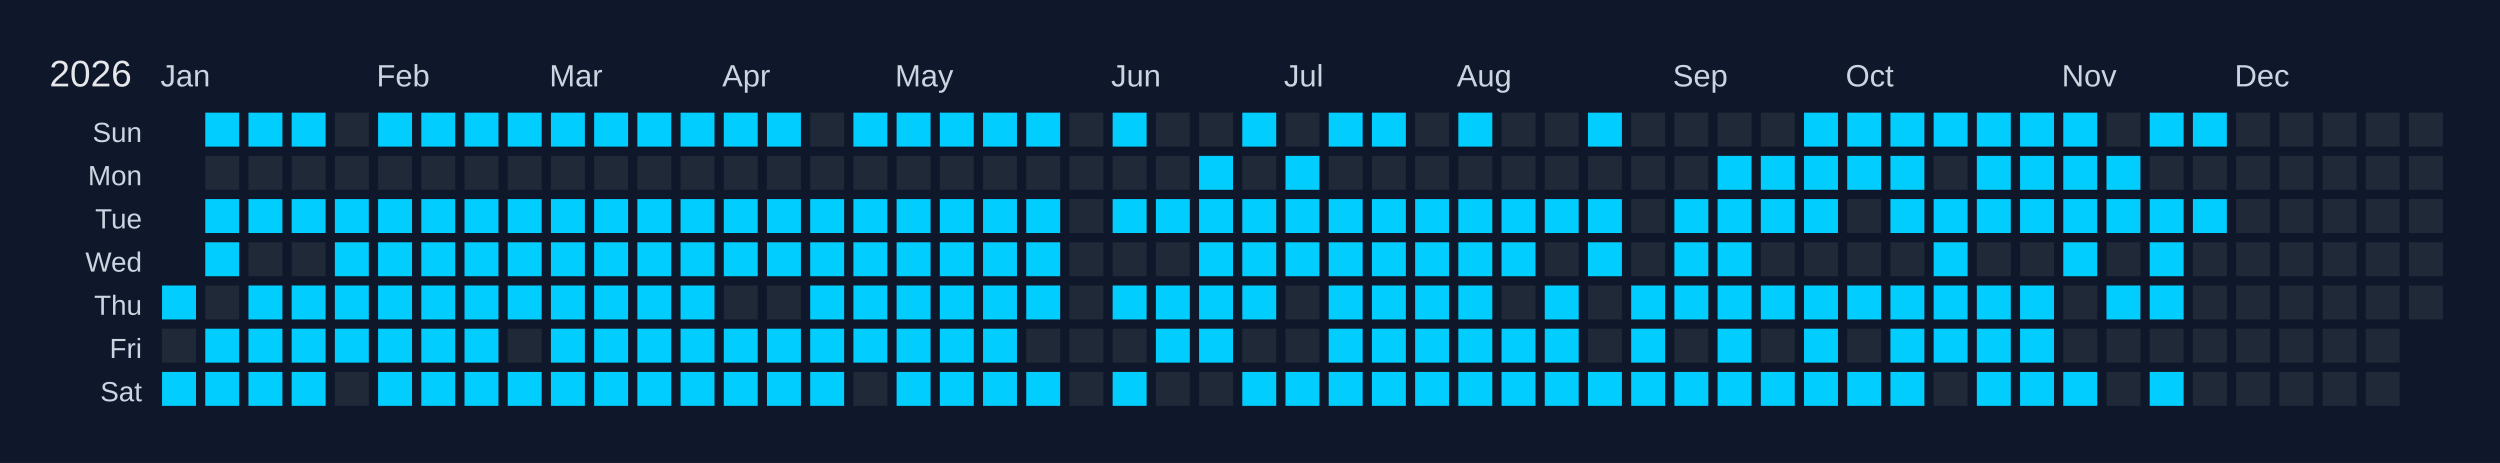
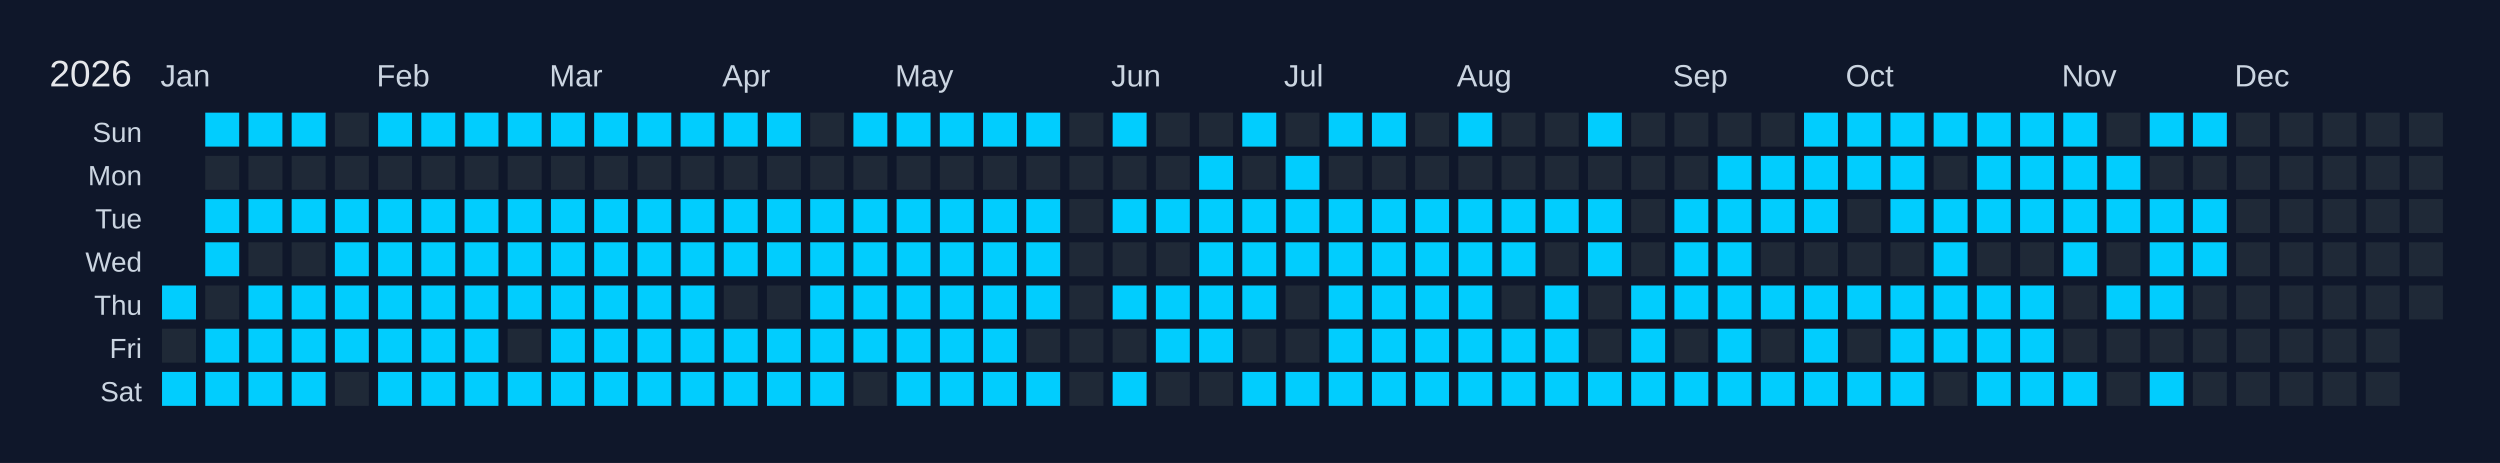
<svg xmlns="http://www.w3.org/2000/svg" width="810" height="150" viewBox="0 0 810 150">
  <rect width="810" height="150" fill="#0f172a" />
  <text x="16" y="28" font-size="12" fill="#e5e7eb" font-family="Arial, sans-serif">2026</text>
  <text x="52" y="28" font-size="10" fill="#cbd5e1" font-family="Arial, sans-serif">Jan</text>
  <text x="122" y="28" font-size="10" fill="#cbd5e1" font-family="Arial, sans-serif">Feb</text>
  <text x="178" y="28" font-size="10" fill="#cbd5e1" font-family="Arial, sans-serif">Mar</text>
  <text x="234" y="28" font-size="10" fill="#cbd5e1" font-family="Arial, sans-serif">Apr</text>
  <text x="290" y="28" font-size="10" fill="#cbd5e1" font-family="Arial, sans-serif">May</text>
  <text x="360" y="28" font-size="10" fill="#cbd5e1" font-family="Arial, sans-serif">Jun</text>
  <text x="416" y="28" font-size="10" fill="#cbd5e1" font-family="Arial, sans-serif">Jul</text>
  <text x="472" y="28" font-size="10" fill="#cbd5e1" font-family="Arial, sans-serif">Aug</text>
  <text x="542" y="28" font-size="10" fill="#cbd5e1" font-family="Arial, sans-serif">Sep</text>
  <text x="598" y="28" font-size="10" fill="#cbd5e1" font-family="Arial, sans-serif">Oct</text>
  <text x="668" y="28" font-size="10" fill="#cbd5e1" font-family="Arial, sans-serif">Nov</text>
  <text x="724" y="28" font-size="10" fill="#cbd5e1" font-family="Arial, sans-serif">Dec</text>
  <text x="46" y="46" font-size="9" fill="#cbd5e1" font-family="Arial, sans-serif" text-anchor="end">Sun</text>
  <text x="46" y="60" font-size="9" fill="#cbd5e1" font-family="Arial, sans-serif" text-anchor="end">Mon</text>
  <text x="46" y="74" font-size="9" fill="#cbd5e1" font-family="Arial, sans-serif" text-anchor="end">Tue</text>
  <text x="46" y="88" font-size="9" fill="#cbd5e1" font-family="Arial, sans-serif" text-anchor="end">Wed</text>
  <text x="46" y="102" font-size="9" fill="#cbd5e1" font-family="Arial, sans-serif" text-anchor="end">Thu</text>
  <text x="46" y="116" font-size="9" fill="#cbd5e1" font-family="Arial, sans-serif" text-anchor="end">Fri</text>
  <text x="46" y="130" font-size="9" fill="#cbd5e1" font-family="Arial, sans-serif" text-anchor="end">Sat</text>
  <g transform="translate(52,36)">
    <rect x="0" y="0" width="12" height="12" fill="#0f172a" stroke="#0f172a" stroke-width="1" />
    <rect x="0" y="14" width="12" height="12" fill="#0f172a" stroke="#0f172a" stroke-width="1" />
    <rect x="0" y="28" width="12" height="12" fill="#0f172a" stroke="#0f172a" stroke-width="1" />
    <rect x="0" y="42" width="12" height="12" fill="#0f172a" stroke="#0f172a" stroke-width="1" />
    <rect x="0" y="56" width="12" height="12" fill="#01cdfe" stroke="#0f172a" stroke-width="1" data-date="2026-01-01" />
    <rect x="0" y="70" width="12" height="12" fill="#1f2937" stroke="#0f172a" stroke-width="1" data-date="2026-01-02" />
    <rect x="0" y="84" width="12" height="12" fill="#01cdfe" stroke="#0f172a" stroke-width="1" data-date="2026-01-03" />
    <rect x="14" y="0" width="12" height="12" fill="#01cdfe" stroke="#0f172a" stroke-width="1" data-date="2026-01-04" />
    <rect x="14" y="14" width="12" height="12" fill="#1f2937" stroke="#0f172a" stroke-width="1" data-date="2026-01-05" />
    <rect x="14" y="28" width="12" height="12" fill="#01cdfe" stroke="#0f172a" stroke-width="1" data-date="2026-01-06" />
    <rect x="14" y="42" width="12" height="12" fill="#01cdfe" stroke="#0f172a" stroke-width="1" data-date="2026-01-07" />
    <rect x="14" y="56" width="12" height="12" fill="#1f2937" stroke="#0f172a" stroke-width="1" data-date="2026-01-08" />
    <rect x="14" y="70" width="12" height="12" fill="#01cdfe" stroke="#0f172a" stroke-width="1" data-date="2026-01-09" />
    <rect x="14" y="84" width="12" height="12" fill="#01cdfe" stroke="#0f172a" stroke-width="1" data-date="2026-01-10" />
    <rect x="28" y="0" width="12" height="12" fill="#01cdfe" stroke="#0f172a" stroke-width="1" data-date="2026-01-11" />
    <rect x="28" y="14" width="12" height="12" fill="#1f2937" stroke="#0f172a" stroke-width="1" data-date="2026-01-12" />
    <rect x="28" y="28" width="12" height="12" fill="#01cdfe" stroke="#0f172a" stroke-width="1" data-date="2026-01-13" />
    <rect x="28" y="42" width="12" height="12" fill="#1f2937" stroke="#0f172a" stroke-width="1" data-date="2026-01-14" />
    <rect x="28" y="56" width="12" height="12" fill="#01cdfe" stroke="#0f172a" stroke-width="1" data-date="2026-01-15" />
    <rect x="28" y="70" width="12" height="12" fill="#01cdfe" stroke="#0f172a" stroke-width="1" data-date="2026-01-16" />
    <rect x="28" y="84" width="12" height="12" fill="#01cdfe" stroke="#0f172a" stroke-width="1" data-date="2026-01-17" />
    <rect x="42" y="0" width="12" height="12" fill="#01cdfe" stroke="#0f172a" stroke-width="1" data-date="2026-01-18" />
    <rect x="42" y="14" width="12" height="12" fill="#1f2937" stroke="#0f172a" stroke-width="1" data-date="2026-01-19" />
    <rect x="42" y="28" width="12" height="12" fill="#01cdfe" stroke="#0f172a" stroke-width="1" data-date="2026-01-20" />
    <rect x="42" y="42" width="12" height="12" fill="#1f2937" stroke="#0f172a" stroke-width="1" data-date="2026-01-21" />
    <rect x="42" y="56" width="12" height="12" fill="#01cdfe" stroke="#0f172a" stroke-width="1" data-date="2026-01-22" />
    <rect x="42" y="70" width="12" height="12" fill="#01cdfe" stroke="#0f172a" stroke-width="1" data-date="2026-01-23" />
    <rect x="42" y="84" width="12" height="12" fill="#01cdfe" stroke="#0f172a" stroke-width="1" data-date="2026-01-24" />
    <rect x="56" y="0" width="12" height="12" fill="#1f2937" stroke="#0f172a" stroke-width="1" data-date="2026-01-25" />
    <rect x="56" y="14" width="12" height="12" fill="#1f2937" stroke="#0f172a" stroke-width="1" data-date="2026-01-26" />
    <rect x="56" y="28" width="12" height="12" fill="#01cdfe" stroke="#0f172a" stroke-width="1" data-date="2026-01-27" />
    <rect x="56" y="42" width="12" height="12" fill="#01cdfe" stroke="#0f172a" stroke-width="1" data-date="2026-01-28" />
    <rect x="56" y="56" width="12" height="12" fill="#01cdfe" stroke="#0f172a" stroke-width="1" data-date="2026-01-29" />
    <rect x="56" y="70" width="12" height="12" fill="#01cdfe" stroke="#0f172a" stroke-width="1" data-date="2026-01-30" />
    <rect x="56" y="84" width="12" height="12" fill="#1f2937" stroke="#0f172a" stroke-width="1" data-date="2026-01-31" />
    <rect x="70" y="0" width="12" height="12" fill="#01cdfe" stroke="#0f172a" stroke-width="1" data-date="2026-02-01" />
    <rect x="70" y="14" width="12" height="12" fill="#1f2937" stroke="#0f172a" stroke-width="1" data-date="2026-02-02" />
    <rect x="70" y="28" width="12" height="12" fill="#01cdfe" stroke="#0f172a" stroke-width="1" data-date="2026-02-03" />
    <rect x="70" y="42" width="12" height="12" fill="#01cdfe" stroke="#0f172a" stroke-width="1" data-date="2026-02-04" />
    <rect x="70" y="56" width="12" height="12" fill="#01cdfe" stroke="#0f172a" stroke-width="1" data-date="2026-02-05" />
    <rect x="70" y="70" width="12" height="12" fill="#01cdfe" stroke="#0f172a" stroke-width="1" data-date="2026-02-06" />
    <rect x="70" y="84" width="12" height="12" fill="#01cdfe" stroke="#0f172a" stroke-width="1" data-date="2026-02-07" />
    <rect x="84" y="0" width="12" height="12" fill="#01cdfe" stroke="#0f172a" stroke-width="1" data-date="2026-02-08" />
    <rect x="84" y="14" width="12" height="12" fill="#1f2937" stroke="#0f172a" stroke-width="1" data-date="2026-02-09" />
    <rect x="84" y="28" width="12" height="12" fill="#01cdfe" stroke="#0f172a" stroke-width="1" data-date="2026-02-10" />
    <rect x="84" y="42" width="12" height="12" fill="#01cdfe" stroke="#0f172a" stroke-width="1" data-date="2026-02-11" />
    <rect x="84" y="56" width="12" height="12" fill="#01cdfe" stroke="#0f172a" stroke-width="1" data-date="2026-02-12" />
    <rect x="84" y="70" width="12" height="12" fill="#01cdfe" stroke="#0f172a" stroke-width="1" data-date="2026-02-13" />
    <rect x="84" y="84" width="12" height="12" fill="#01cdfe" stroke="#0f172a" stroke-width="1" data-date="2026-02-14" />
    <rect x="98" y="0" width="12" height="12" fill="#01cdfe" stroke="#0f172a" stroke-width="1" data-date="2026-02-15" />
    <rect x="98" y="14" width="12" height="12" fill="#1f2937" stroke="#0f172a" stroke-width="1" data-date="2026-02-16" />
    <rect x="98" y="28" width="12" height="12" fill="#01cdfe" stroke="#0f172a" stroke-width="1" data-date="2026-02-17" />
    <rect x="98" y="42" width="12" height="12" fill="#01cdfe" stroke="#0f172a" stroke-width="1" data-date="2026-02-18" />
    <rect x="98" y="56" width="12" height="12" fill="#01cdfe" stroke="#0f172a" stroke-width="1" data-date="2026-02-19" />
    <rect x="98" y="70" width="12" height="12" fill="#01cdfe" stroke="#0f172a" stroke-width="1" data-date="2026-02-20" />
    <rect x="98" y="84" width="12" height="12" fill="#01cdfe" stroke="#0f172a" stroke-width="1" data-date="2026-02-21" />
    <rect x="112" y="0" width="12" height="12" fill="#01cdfe" stroke="#0f172a" stroke-width="1" data-date="2026-02-22" />
    <rect x="112" y="14" width="12" height="12" fill="#1f2937" stroke="#0f172a" stroke-width="1" data-date="2026-02-23" />
    <rect x="112" y="28" width="12" height="12" fill="#01cdfe" stroke="#0f172a" stroke-width="1" data-date="2026-02-24" />
    <rect x="112" y="42" width="12" height="12" fill="#01cdfe" stroke="#0f172a" stroke-width="1" data-date="2026-02-25" />
    <rect x="112" y="56" width="12" height="12" fill="#01cdfe" stroke="#0f172a" stroke-width="1" data-date="2026-02-26" />
    <rect x="112" y="70" width="12" height="12" fill="#1f2937" stroke="#0f172a" stroke-width="1" data-date="2026-02-27" />
    <rect x="112" y="84" width="12" height="12" fill="#01cdfe" stroke="#0f172a" stroke-width="1" data-date="2026-02-28" />
    <rect x="126" y="0" width="12" height="12" fill="#01cdfe" stroke="#0f172a" stroke-width="1" data-date="2026-03-01" />
    <rect x="126" y="14" width="12" height="12" fill="#1f2937" stroke="#0f172a" stroke-width="1" data-date="2026-03-02" />
    <rect x="126" y="28" width="12" height="12" fill="#01cdfe" stroke="#0f172a" stroke-width="1" data-date="2026-03-03" />
    <rect x="126" y="42" width="12" height="12" fill="#01cdfe" stroke="#0f172a" stroke-width="1" data-date="2026-03-04" />
    <rect x="126" y="56" width="12" height="12" fill="#01cdfe" stroke="#0f172a" stroke-width="1" data-date="2026-03-05" />
    <rect x="126" y="70" width="12" height="12" fill="#01cdfe" stroke="#0f172a" stroke-width="1" data-date="2026-03-06" />
    <rect x="126" y="84" width="12" height="12" fill="#01cdfe" stroke="#0f172a" stroke-width="1" data-date="2026-03-07" />
    <rect x="140" y="0" width="12" height="12" fill="#01cdfe" stroke="#0f172a" stroke-width="1" data-date="2026-03-08" />
    <rect x="140" y="14" width="12" height="12" fill="#1f2937" stroke="#0f172a" stroke-width="1" data-date="2026-03-09" />
    <rect x="140" y="28" width="12" height="12" fill="#01cdfe" stroke="#0f172a" stroke-width="1" data-date="2026-03-10" />
    <rect x="140" y="42" width="12" height="12" fill="#01cdfe" stroke="#0f172a" stroke-width="1" data-date="2026-03-11" />
    <rect x="140" y="56" width="12" height="12" fill="#01cdfe" stroke="#0f172a" stroke-width="1" data-date="2026-03-12" />
    <rect x="140" y="70" width="12" height="12" fill="#01cdfe" stroke="#0f172a" stroke-width="1" data-date="2026-03-13" />
    <rect x="140" y="84" width="12" height="12" fill="#01cdfe" stroke="#0f172a" stroke-width="1" data-date="2026-03-14" />
    <rect x="154" y="0" width="12" height="12" fill="#01cdfe" stroke="#0f172a" stroke-width="1" data-date="2026-03-15" />
    <rect x="154" y="14" width="12" height="12" fill="#1f2937" stroke="#0f172a" stroke-width="1" data-date="2026-03-16" />
    <rect x="154" y="28" width="12" height="12" fill="#01cdfe" stroke="#0f172a" stroke-width="1" data-date="2026-03-17" />
    <rect x="154" y="42" width="12" height="12" fill="#01cdfe" stroke="#0f172a" stroke-width="1" data-date="2026-03-18" />
    <rect x="154" y="56" width="12" height="12" fill="#01cdfe" stroke="#0f172a" stroke-width="1" data-date="2026-03-19" />
    <rect x="154" y="70" width="12" height="12" fill="#01cdfe" stroke="#0f172a" stroke-width="1" data-date="2026-03-20" />
    <rect x="154" y="84" width="12" height="12" fill="#01cdfe" stroke="#0f172a" stroke-width="1" data-date="2026-03-21" />
    <rect x="168" y="0" width="12" height="12" fill="#01cdfe" stroke="#0f172a" stroke-width="1" data-date="2026-03-22" />
    <rect x="168" y="14" width="12" height="12" fill="#1f2937" stroke="#0f172a" stroke-width="1" data-date="2026-03-23" />
    <rect x="168" y="28" width="12" height="12" fill="#01cdfe" stroke="#0f172a" stroke-width="1" data-date="2026-03-24" />
    <rect x="168" y="42" width="12" height="12" fill="#01cdfe" stroke="#0f172a" stroke-width="1" data-date="2026-03-25" />
    <rect x="168" y="56" width="12" height="12" fill="#01cdfe" stroke="#0f172a" stroke-width="1" data-date="2026-03-26" />
    <rect x="168" y="70" width="12" height="12" fill="#01cdfe" stroke="#0f172a" stroke-width="1" data-date="2026-03-27" />
    <rect x="168" y="84" width="12" height="12" fill="#01cdfe" stroke="#0f172a" stroke-width="1" data-date="2026-03-28" />
    <rect x="182" y="0" width="12" height="12" fill="#01cdfe" stroke="#0f172a" stroke-width="1" data-date="2026-03-29" />
    <rect x="182" y="14" width="12" height="12" fill="#1f2937" stroke="#0f172a" stroke-width="1" data-date="2026-03-30" />
    <rect x="182" y="28" width="12" height="12" fill="#01cdfe" stroke="#0f172a" stroke-width="1" data-date="2026-03-31" />
    <rect x="182" y="42" width="12" height="12" fill="#01cdfe" stroke="#0f172a" stroke-width="1" data-date="2026-04-01" />
    <rect x="182" y="56" width="12" height="12" fill="#1f2937" stroke="#0f172a" stroke-width="1" data-date="2026-04-02" />
    <rect x="182" y="70" width="12" height="12" fill="#01cdfe" stroke="#0f172a" stroke-width="1" data-date="2026-04-03" />
    <rect x="182" y="84" width="12" height="12" fill="#01cdfe" stroke="#0f172a" stroke-width="1" data-date="2026-04-04" />
    <rect x="196" y="0" width="12" height="12" fill="#01cdfe" stroke="#0f172a" stroke-width="1" data-date="2026-04-05" />
    <rect x="196" y="14" width="12" height="12" fill="#1f2937" stroke="#0f172a" stroke-width="1" data-date="2026-04-06" />
    <rect x="196" y="28" width="12" height="12" fill="#01cdfe" stroke="#0f172a" stroke-width="1" data-date="2026-04-07" />
    <rect x="196" y="42" width="12" height="12" fill="#01cdfe" stroke="#0f172a" stroke-width="1" data-date="2026-04-08" />
    <rect x="196" y="56" width="12" height="12" fill="#1f2937" stroke="#0f172a" stroke-width="1" data-date="2026-04-09" />
    <rect x="196" y="70" width="12" height="12" fill="#01cdfe" stroke="#0f172a" stroke-width="1" data-date="2026-04-10" />
    <rect x="196" y="84" width="12" height="12" fill="#01cdfe" stroke="#0f172a" stroke-width="1" data-date="2026-04-11" />
    <rect x="210" y="0" width="12" height="12" fill="#1f2937" stroke="#0f172a" stroke-width="1" data-date="2026-04-12" />
    <rect x="210" y="14" width="12" height="12" fill="#1f2937" stroke="#0f172a" stroke-width="1" data-date="2026-04-13" />
    <rect x="210" y="28" width="12" height="12" fill="#01cdfe" stroke="#0f172a" stroke-width="1" data-date="2026-04-14" />
    <rect x="210" y="42" width="12" height="12" fill="#01cdfe" stroke="#0f172a" stroke-width="1" data-date="2026-04-15" />
    <rect x="210" y="56" width="12" height="12" fill="#01cdfe" stroke="#0f172a" stroke-width="1" data-date="2026-04-16" />
    <rect x="210" y="70" width="12" height="12" fill="#01cdfe" stroke="#0f172a" stroke-width="1" data-date="2026-04-17" />
    <rect x="210" y="84" width="12" height="12" fill="#01cdfe" stroke="#0f172a" stroke-width="1" data-date="2026-04-18" />
    <rect x="224" y="0" width="12" height="12" fill="#01cdfe" stroke="#0f172a" stroke-width="1" data-date="2026-04-19" />
    <rect x="224" y="14" width="12" height="12" fill="#1f2937" stroke="#0f172a" stroke-width="1" data-date="2026-04-20" />
    <rect x="224" y="28" width="12" height="12" fill="#01cdfe" stroke="#0f172a" stroke-width="1" data-date="2026-04-21" />
    <rect x="224" y="42" width="12" height="12" fill="#01cdfe" stroke="#0f172a" stroke-width="1" data-date="2026-04-22" />
    <rect x="224" y="56" width="12" height="12" fill="#01cdfe" stroke="#0f172a" stroke-width="1" data-date="2026-04-23" />
    <rect x="224" y="70" width="12" height="12" fill="#01cdfe" stroke="#0f172a" stroke-width="1" data-date="2026-04-24" />
    <rect x="224" y="84" width="12" height="12" fill="#1f2937" stroke="#0f172a" stroke-width="1" data-date="2026-04-25" />
    <rect x="238" y="0" width="12" height="12" fill="#01cdfe" stroke="#0f172a" stroke-width="1" data-date="2026-04-26" />
    <rect x="238" y="14" width="12" height="12" fill="#1f2937" stroke="#0f172a" stroke-width="1" data-date="2026-04-27" />
    <rect x="238" y="28" width="12" height="12" fill="#01cdfe" stroke="#0f172a" stroke-width="1" data-date="2026-04-28" />
    <rect x="238" y="42" width="12" height="12" fill="#01cdfe" stroke="#0f172a" stroke-width="1" data-date="2026-04-29" />
    <rect x="238" y="56" width="12" height="12" fill="#01cdfe" stroke="#0f172a" stroke-width="1" data-date="2026-04-30" />
    <rect x="238" y="70" width="12" height="12" fill="#01cdfe" stroke="#0f172a" stroke-width="1" data-date="2026-05-01" />
    <rect x="238" y="84" width="12" height="12" fill="#01cdfe" stroke="#0f172a" stroke-width="1" data-date="2026-05-02" />
    <rect x="252" y="0" width="12" height="12" fill="#01cdfe" stroke="#0f172a" stroke-width="1" data-date="2026-05-03" />
    <rect x="252" y="14" width="12" height="12" fill="#1f2937" stroke="#0f172a" stroke-width="1" data-date="2026-05-04" />
    <rect x="252" y="28" width="12" height="12" fill="#01cdfe" stroke="#0f172a" stroke-width="1" data-date="2026-05-05" />
    <rect x="252" y="42" width="12" height="12" fill="#01cdfe" stroke="#0f172a" stroke-width="1" data-date="2026-05-06" />
    <rect x="252" y="56" width="12" height="12" fill="#01cdfe" stroke="#0f172a" stroke-width="1" data-date="2026-05-07" />
    <rect x="252" y="70" width="12" height="12" fill="#01cdfe" stroke="#0f172a" stroke-width="1" data-date="2026-05-08" />
    <rect x="252" y="84" width="12" height="12" fill="#01cdfe" stroke="#0f172a" stroke-width="1" data-date="2026-05-09" />
    <rect x="266" y="0" width="12" height="12" fill="#01cdfe" stroke="#0f172a" stroke-width="1" data-date="2026-05-10" />
    <rect x="266" y="14" width="12" height="12" fill="#1f2937" stroke="#0f172a" stroke-width="1" data-date="2026-05-11" />
    <rect x="266" y="28" width="12" height="12" fill="#01cdfe" stroke="#0f172a" stroke-width="1" data-date="2026-05-12" />
    <rect x="266" y="42" width="12" height="12" fill="#01cdfe" stroke="#0f172a" stroke-width="1" data-date="2026-05-13" />
    <rect x="266" y="56" width="12" height="12" fill="#01cdfe" stroke="#0f172a" stroke-width="1" data-date="2026-05-14" />
    <rect x="266" y="70" width="12" height="12" fill="#01cdfe" stroke="#0f172a" stroke-width="1" data-date="2026-05-15" />
    <rect x="266" y="84" width="12" height="12" fill="#01cdfe" stroke="#0f172a" stroke-width="1" data-date="2026-05-16" />
    <rect x="280" y="0" width="12" height="12" fill="#01cdfe" stroke="#0f172a" stroke-width="1" data-date="2026-05-17" />
    <rect x="280" y="14" width="12" height="12" fill="#1f2937" stroke="#0f172a" stroke-width="1" data-date="2026-05-18" />
    <rect x="280" y="28" width="12" height="12" fill="#01cdfe" stroke="#0f172a" stroke-width="1" data-date="2026-05-19" />
    <rect x="280" y="42" width="12" height="12" fill="#01cdfe" stroke="#0f172a" stroke-width="1" data-date="2026-05-20" />
    <rect x="280" y="56" width="12" height="12" fill="#01cdfe" stroke="#0f172a" stroke-width="1" data-date="2026-05-21" />
    <rect x="280" y="70" width="12" height="12" fill="#1f2937" stroke="#0f172a" stroke-width="1" data-date="2026-05-22" />
    <rect x="280" y="84" width="12" height="12" fill="#01cdfe" stroke="#0f172a" stroke-width="1" data-date="2026-05-23" />
    <rect x="294" y="0" width="12" height="12" fill="#1f2937" stroke="#0f172a" stroke-width="1" data-date="2026-05-24" />
    <rect x="294" y="14" width="12" height="12" fill="#1f2937" stroke="#0f172a" stroke-width="1" data-date="2026-05-25" />
    <rect x="294" y="28" width="12" height="12" fill="#1f2937" stroke="#0f172a" stroke-width="1" data-date="2026-05-26" />
    <rect x="294" y="42" width="12" height="12" fill="#1f2937" stroke="#0f172a" stroke-width="1" data-date="2026-05-27" />
    <rect x="294" y="56" width="12" height="12" fill="#1f2937" stroke="#0f172a" stroke-width="1" data-date="2026-05-28" />
    <rect x="294" y="70" width="12" height="12" fill="#1f2937" stroke="#0f172a" stroke-width="1" data-date="2026-05-29" />
    <rect x="294" y="84" width="12" height="12" fill="#1f2937" stroke="#0f172a" stroke-width="1" data-date="2026-05-30" />
    <rect x="308" y="0" width="12" height="12" fill="#01cdfe" stroke="#0f172a" stroke-width="1" data-date="2026-05-31" />
    <rect x="308" y="14" width="12" height="12" fill="#1f2937" stroke="#0f172a" stroke-width="1" data-date="2026-06-01" />
    <rect x="308" y="28" width="12" height="12" fill="#01cdfe" stroke="#0f172a" stroke-width="1" data-date="2026-06-02" />
    <rect x="308" y="42" width="12" height="12" fill="#1f2937" stroke="#0f172a" stroke-width="1" data-date="2026-06-03" />
    <rect x="308" y="56" width="12" height="12" fill="#01cdfe" stroke="#0f172a" stroke-width="1" data-date="2026-06-04" />
    <rect x="308" y="70" width="12" height="12" fill="#1f2937" stroke="#0f172a" stroke-width="1" data-date="2026-06-05" />
    <rect x="308" y="84" width="12" height="12" fill="#01cdfe" stroke="#0f172a" stroke-width="1" data-date="2026-06-06" />
    <rect x="322" y="0" width="12" height="12" fill="#1f2937" stroke="#0f172a" stroke-width="1" data-date="2026-06-07" />
    <rect x="322" y="14" width="12" height="12" fill="#1f2937" stroke="#0f172a" stroke-width="1" data-date="2026-06-08" />
    <rect x="322" y="28" width="12" height="12" fill="#01cdfe" stroke="#0f172a" stroke-width="1" data-date="2026-06-09" />
    <rect x="322" y="42" width="12" height="12" fill="#1f2937" stroke="#0f172a" stroke-width="1" data-date="2026-06-10" />
    <rect x="322" y="56" width="12" height="12" fill="#01cdfe" stroke="#0f172a" stroke-width="1" data-date="2026-06-11" />
    <rect x="322" y="70" width="12" height="12" fill="#01cdfe" stroke="#0f172a" stroke-width="1" data-date="2026-06-12" />
    <rect x="322" y="84" width="12" height="12" fill="#1f2937" stroke="#0f172a" stroke-width="1" data-date="2026-06-13" />
    <rect x="336" y="0" width="12" height="12" fill="#1f2937" stroke="#0f172a" stroke-width="1" data-date="2026-06-14" />
    <rect x="336" y="14" width="12" height="12" fill="#01cdfe" stroke="#0f172a" stroke-width="1" data-date="2026-06-15" />
    <rect x="336" y="28" width="12" height="12" fill="#01cdfe" stroke="#0f172a" stroke-width="1" data-date="2026-06-16" />
    <rect x="336" y="42" width="12" height="12" fill="#01cdfe" stroke="#0f172a" stroke-width="1" data-date="2026-06-17" />
    <rect x="336" y="56" width="12" height="12" fill="#01cdfe" stroke="#0f172a" stroke-width="1" data-date="2026-06-18" />
    <rect x="336" y="70" width="12" height="12" fill="#01cdfe" stroke="#0f172a" stroke-width="1" data-date="2026-06-19" />
    <rect x="336" y="84" width="12" height="12" fill="#1f2937" stroke="#0f172a" stroke-width="1" data-date="2026-06-20" />
    <rect x="350" y="0" width="12" height="12" fill="#01cdfe" stroke="#0f172a" stroke-width="1" data-date="2026-06-21" />
    <rect x="350" y="14" width="12" height="12" fill="#1f2937" stroke="#0f172a" stroke-width="1" data-date="2026-06-22" />
    <rect x="350" y="28" width="12" height="12" fill="#01cdfe" stroke="#0f172a" stroke-width="1" data-date="2026-06-23" />
    <rect x="350" y="42" width="12" height="12" fill="#01cdfe" stroke="#0f172a" stroke-width="1" data-date="2026-06-24" />
    <rect x="350" y="56" width="12" height="12" fill="#01cdfe" stroke="#0f172a" stroke-width="1" data-date="2026-06-25" />
    <rect x="350" y="70" width="12" height="12" fill="#1f2937" stroke="#0f172a" stroke-width="1" data-date="2026-06-26" />
    <rect x="350" y="84" width="12" height="12" fill="#01cdfe" stroke="#0f172a" stroke-width="1" data-date="2026-06-27" />
    <rect x="364" y="0" width="12" height="12" fill="#1f2937" stroke="#0f172a" stroke-width="1" data-date="2026-06-28" />
    <rect x="364" y="14" width="12" height="12" fill="#01cdfe" stroke="#0f172a" stroke-width="1" data-date="2026-06-29" />
    <rect x="364" y="28" width="12" height="12" fill="#01cdfe" stroke="#0f172a" stroke-width="1" data-date="2026-06-30" />
    <rect x="364" y="42" width="12" height="12" fill="#01cdfe" stroke="#0f172a" stroke-width="1" data-date="2026-07-01" />
    <rect x="364" y="56" width="12" height="12" fill="#1f2937" stroke="#0f172a" stroke-width="1" data-date="2026-07-02" />
    <rect x="364" y="70" width="12" height="12" fill="#1f2937" stroke="#0f172a" stroke-width="1" data-date="2026-07-03" />
    <rect x="364" y="84" width="12" height="12" fill="#01cdfe" stroke="#0f172a" stroke-width="1" data-date="2026-07-04" />
    <rect x="378" y="0" width="12" height="12" fill="#01cdfe" stroke="#0f172a" stroke-width="1" data-date="2026-07-05" />
    <rect x="378" y="14" width="12" height="12" fill="#1f2937" stroke="#0f172a" stroke-width="1" data-date="2026-07-06" />
    <rect x="378" y="28" width="12" height="12" fill="#01cdfe" stroke="#0f172a" stroke-width="1" data-date="2026-07-07" />
    <rect x="378" y="42" width="12" height="12" fill="#01cdfe" stroke="#0f172a" stroke-width="1" data-date="2026-07-08" />
    <rect x="378" y="56" width="12" height="12" fill="#01cdfe" stroke="#0f172a" stroke-width="1" data-date="2026-07-09" />
    <rect x="378" y="70" width="12" height="12" fill="#01cdfe" stroke="#0f172a" stroke-width="1" data-date="2026-07-10" />
    <rect x="378" y="84" width="12" height="12" fill="#01cdfe" stroke="#0f172a" stroke-width="1" data-date="2026-07-11" />
    <rect x="392" y="0" width="12" height="12" fill="#01cdfe" stroke="#0f172a" stroke-width="1" data-date="2026-07-12" />
    <rect x="392" y="14" width="12" height="12" fill="#1f2937" stroke="#0f172a" stroke-width="1" data-date="2026-07-13" />
    <rect x="392" y="28" width="12" height="12" fill="#01cdfe" stroke="#0f172a" stroke-width="1" data-date="2026-07-14" />
    <rect x="392" y="42" width="12" height="12" fill="#01cdfe" stroke="#0f172a" stroke-width="1" data-date="2026-07-15" />
    <rect x="392" y="56" width="12" height="12" fill="#01cdfe" stroke="#0f172a" stroke-width="1" data-date="2026-07-16" />
    <rect x="392" y="70" width="12" height="12" fill="#01cdfe" stroke="#0f172a" stroke-width="1" data-date="2026-07-17" />
    <rect x="392" y="84" width="12" height="12" fill="#01cdfe" stroke="#0f172a" stroke-width="1" data-date="2026-07-18" />
    <rect x="406" y="0" width="12" height="12" fill="#1f2937" stroke="#0f172a" stroke-width="1" data-date="2026-07-19" />
    <rect x="406" y="14" width="12" height="12" fill="#1f2937" stroke="#0f172a" stroke-width="1" data-date="2026-07-20" />
    <rect x="406" y="28" width="12" height="12" fill="#01cdfe" stroke="#0f172a" stroke-width="1" data-date="2026-07-21" />
    <rect x="406" y="42" width="12" height="12" fill="#01cdfe" stroke="#0f172a" stroke-width="1" data-date="2026-07-22" />
    <rect x="406" y="56" width="12" height="12" fill="#01cdfe" stroke="#0f172a" stroke-width="1" data-date="2026-07-23" />
    <rect x="406" y="70" width="12" height="12" fill="#01cdfe" stroke="#0f172a" stroke-width="1" data-date="2026-07-24" />
    <rect x="406" y="84" width="12" height="12" fill="#01cdfe" stroke="#0f172a" stroke-width="1" data-date="2026-07-25" />
    <rect x="420" y="0" width="12" height="12" fill="#01cdfe" stroke="#0f172a" stroke-width="1" data-date="2026-07-26" />
    <rect x="420" y="14" width="12" height="12" fill="#1f2937" stroke="#0f172a" stroke-width="1" data-date="2026-07-27" />
    <rect x="420" y="28" width="12" height="12" fill="#01cdfe" stroke="#0f172a" stroke-width="1" data-date="2026-07-28" />
    <rect x="420" y="42" width="12" height="12" fill="#01cdfe" stroke="#0f172a" stroke-width="1" data-date="2026-07-29" />
    <rect x="420" y="56" width="12" height="12" fill="#01cdfe" stroke="#0f172a" stroke-width="1" data-date="2026-07-30" />
    <rect x="420" y="70" width="12" height="12" fill="#01cdfe" stroke="#0f172a" stroke-width="1" data-date="2026-07-31" />
    <rect x="420" y="84" width="12" height="12" fill="#01cdfe" stroke="#0f172a" stroke-width="1" data-date="2026-08-01" />
    <rect x="434" y="0" width="12" height="12" fill="#1f2937" stroke="#0f172a" stroke-width="1" data-date="2026-08-02" />
    <rect x="434" y="14" width="12" height="12" fill="#1f2937" stroke="#0f172a" stroke-width="1" data-date="2026-08-03" />
    <rect x="434" y="28" width="12" height="12" fill="#01cdfe" stroke="#0f172a" stroke-width="1" data-date="2026-08-04" />
    <rect x="434" y="42" width="12" height="12" fill="#01cdfe" stroke="#0f172a" stroke-width="1" data-date="2026-08-05" />
    <rect x="434" y="56" width="12" height="12" fill="#1f2937" stroke="#0f172a" stroke-width="1" data-date="2026-08-06" />
    <rect x="434" y="70" width="12" height="12" fill="#01cdfe" stroke="#0f172a" stroke-width="1" data-date="2026-08-07" />
    <rect x="434" y="84" width="12" height="12" fill="#01cdfe" stroke="#0f172a" stroke-width="1" data-date="2026-08-08" />
    <rect x="448" y="0" width="12" height="12" fill="#1f2937" stroke="#0f172a" stroke-width="1" data-date="2026-08-09" />
    <rect x="448" y="14" width="12" height="12" fill="#1f2937" stroke="#0f172a" stroke-width="1" data-date="2026-08-10" />
    <rect x="448" y="28" width="12" height="12" fill="#01cdfe" stroke="#0f172a" stroke-width="1" data-date="2026-08-11" />
    <rect x="448" y="42" width="12" height="12" fill="#1f2937" stroke="#0f172a" stroke-width="1" data-date="2026-08-12" />
    <rect x="448" y="56" width="12" height="12" fill="#01cdfe" stroke="#0f172a" stroke-width="1" data-date="2026-08-13" />
    <rect x="448" y="70" width="12" height="12" fill="#01cdfe" stroke="#0f172a" stroke-width="1" data-date="2026-08-14" />
    <rect x="448" y="84" width="12" height="12" fill="#01cdfe" stroke="#0f172a" stroke-width="1" data-date="2026-08-15" />
    <rect x="462" y="0" width="12" height="12" fill="#01cdfe" stroke="#0f172a" stroke-width="1" data-date="2026-08-16" />
    <rect x="462" y="14" width="12" height="12" fill="#1f2937" stroke="#0f172a" stroke-width="1" data-date="2026-08-17" />
    <rect x="462" y="28" width="12" height="12" fill="#01cdfe" stroke="#0f172a" stroke-width="1" data-date="2026-08-18" />
    <rect x="462" y="42" width="12" height="12" fill="#01cdfe" stroke="#0f172a" stroke-width="1" data-date="2026-08-19" />
    <rect x="462" y="56" width="12" height="12" fill="#1f2937" stroke="#0f172a" stroke-width="1" data-date="2026-08-20" />
    <rect x="462" y="70" width="12" height="12" fill="#1f2937" stroke="#0f172a" stroke-width="1" data-date="2026-08-21" />
    <rect x="462" y="84" width="12" height="12" fill="#01cdfe" stroke="#0f172a" stroke-width="1" data-date="2026-08-22" />
    <rect x="476" y="0" width="12" height="12" fill="#1f2937" stroke="#0f172a" stroke-width="1" data-date="2026-08-23" />
    <rect x="476" y="14" width="12" height="12" fill="#1f2937" stroke="#0f172a" stroke-width="1" data-date="2026-08-24" />
    <rect x="476" y="28" width="12" height="12" fill="#1f2937" stroke="#0f172a" stroke-width="1" data-date="2026-08-25" />
    <rect x="476" y="42" width="12" height="12" fill="#1f2937" stroke="#0f172a" stroke-width="1" data-date="2026-08-26" />
    <rect x="476" y="56" width="12" height="12" fill="#01cdfe" stroke="#0f172a" stroke-width="1" data-date="2026-08-27" />
    <rect x="476" y="70" width="12" height="12" fill="#01cdfe" stroke="#0f172a" stroke-width="1" data-date="2026-08-28" />
    <rect x="476" y="84" width="12" height="12" fill="#01cdfe" stroke="#0f172a" stroke-width="1" data-date="2026-08-29" />
    <rect x="490" y="0" width="12" height="12" fill="#1f2937" stroke="#0f172a" stroke-width="1" data-date="2026-08-30" />
    <rect x="490" y="14" width="12" height="12" fill="#1f2937" stroke="#0f172a" stroke-width="1" data-date="2026-08-31" />
    <rect x="490" y="28" width="12" height="12" fill="#01cdfe" stroke="#0f172a" stroke-width="1" data-date="2026-09-01" />
    <rect x="490" y="42" width="12" height="12" fill="#01cdfe" stroke="#0f172a" stroke-width="1" data-date="2026-09-02" />
    <rect x="490" y="56" width="12" height="12" fill="#01cdfe" stroke="#0f172a" stroke-width="1" data-date="2026-09-03" />
    <rect x="490" y="70" width="12" height="12" fill="#1f2937" stroke="#0f172a" stroke-width="1" data-date="2026-09-04" />
    <rect x="490" y="84" width="12" height="12" fill="#01cdfe" stroke="#0f172a" stroke-width="1" data-date="2026-09-05" />
    <rect x="504" y="0" width="12" height="12" fill="#1f2937" stroke="#0f172a" stroke-width="1" data-date="2026-09-06" />
    <rect x="504" y="14" width="12" height="12" fill="#01cdfe" stroke="#0f172a" stroke-width="1" data-date="2026-09-07" />
    <rect x="504" y="28" width="12" height="12" fill="#01cdfe" stroke="#0f172a" stroke-width="1" data-date="2026-09-08" />
    <rect x="504" y="42" width="12" height="12" fill="#01cdfe" stroke="#0f172a" stroke-width="1" data-date="2026-09-09" />
    <rect x="504" y="56" width="12" height="12" fill="#01cdfe" stroke="#0f172a" stroke-width="1" data-date="2026-09-10" />
    <rect x="504" y="70" width="12" height="12" fill="#01cdfe" stroke="#0f172a" stroke-width="1" data-date="2026-09-11" />
    <rect x="504" y="84" width="12" height="12" fill="#01cdfe" stroke="#0f172a" stroke-width="1" data-date="2026-09-12" />
    <rect x="518" y="0" width="12" height="12" fill="#1f2937" stroke="#0f172a" stroke-width="1" data-date="2026-09-13" />
    <rect x="518" y="14" width="12" height="12" fill="#01cdfe" stroke="#0f172a" stroke-width="1" data-date="2026-09-14" />
    <rect x="518" y="28" width="12" height="12" fill="#01cdfe" stroke="#0f172a" stroke-width="1" data-date="2026-09-15" />
    <rect x="518" y="42" width="12" height="12" fill="#1f2937" stroke="#0f172a" stroke-width="1" data-date="2026-09-16" />
    <rect x="518" y="56" width="12" height="12" fill="#01cdfe" stroke="#0f172a" stroke-width="1" data-date="2026-09-17" />
    <rect x="518" y="70" width="12" height="12" fill="#1f2937" stroke="#0f172a" stroke-width="1" data-date="2026-09-18" />
    <rect x="518" y="84" width="12" height="12" fill="#01cdfe" stroke="#0f172a" stroke-width="1" data-date="2026-09-19" />
    <rect x="532" y="0" width="12" height="12" fill="#01cdfe" stroke="#0f172a" stroke-width="1" data-date="2026-09-20" />
    <rect x="532" y="14" width="12" height="12" fill="#01cdfe" stroke="#0f172a" stroke-width="1" data-date="2026-09-21" />
    <rect x="532" y="28" width="12" height="12" fill="#01cdfe" stroke="#0f172a" stroke-width="1" data-date="2026-09-22" />
    <rect x="532" y="42" width="12" height="12" fill="#1f2937" stroke="#0f172a" stroke-width="1" data-date="2026-09-23" />
    <rect x="532" y="56" width="12" height="12" fill="#01cdfe" stroke="#0f172a" stroke-width="1" data-date="2026-09-24" />
    <rect x="532" y="70" width="12" height="12" fill="#01cdfe" stroke="#0f172a" stroke-width="1" data-date="2026-09-25" />
    <rect x="532" y="84" width="12" height="12" fill="#01cdfe" stroke="#0f172a" stroke-width="1" data-date="2026-09-26" />
    <rect x="546" y="0" width="12" height="12" fill="#01cdfe" stroke="#0f172a" stroke-width="1" data-date="2026-09-27" />
    <rect x="546" y="14" width="12" height="12" fill="#01cdfe" stroke="#0f172a" stroke-width="1" data-date="2026-09-28" />
    <rect x="546" y="28" width="12" height="12" fill="#1f2937" stroke="#0f172a" stroke-width="1" data-date="2026-09-29" />
    <rect x="546" y="42" width="12" height="12" fill="#1f2937" stroke="#0f172a" stroke-width="1" data-date="2026-09-30" />
    <rect x="546" y="56" width="12" height="12" fill="#01cdfe" stroke="#0f172a" stroke-width="1" data-date="2026-10-01" />
    <rect x="546" y="70" width="12" height="12" fill="#1f2937" stroke="#0f172a" stroke-width="1" data-date="2026-10-02" />
    <rect x="546" y="84" width="12" height="12" fill="#01cdfe" stroke="#0f172a" stroke-width="1" data-date="2026-10-03" />
    <rect x="560" y="0" width="12" height="12" fill="#01cdfe" stroke="#0f172a" stroke-width="1" data-date="2026-10-04" />
    <rect x="560" y="14" width="12" height="12" fill="#01cdfe" stroke="#0f172a" stroke-width="1" data-date="2026-10-05" />
    <rect x="560" y="28" width="12" height="12" fill="#01cdfe" stroke="#0f172a" stroke-width="1" data-date="2026-10-06" />
    <rect x="560" y="42" width="12" height="12" fill="#1f2937" stroke="#0f172a" stroke-width="1" data-date="2026-10-07" />
    <rect x="560" y="56" width="12" height="12" fill="#01cdfe" stroke="#0f172a" stroke-width="1" data-date="2026-10-08" />
    <rect x="560" y="70" width="12" height="12" fill="#01cdfe" stroke="#0f172a" stroke-width="1" data-date="2026-10-09" />
    <rect x="560" y="84" width="12" height="12" fill="#01cdfe" stroke="#0f172a" stroke-width="1" data-date="2026-10-10" />
    <rect x="574" y="0" width="12" height="12" fill="#01cdfe" stroke="#0f172a" stroke-width="1" data-date="2026-10-11" />
    <rect x="574" y="14" width="12" height="12" fill="#1f2937" stroke="#0f172a" stroke-width="1" data-date="2026-10-12" />
    <rect x="574" y="28" width="12" height="12" fill="#01cdfe" stroke="#0f172a" stroke-width="1" data-date="2026-10-13" />
    <rect x="574" y="42" width="12" height="12" fill="#01cdfe" stroke="#0f172a" stroke-width="1" data-date="2026-10-14" />
    <rect x="574" y="56" width="12" height="12" fill="#01cdfe" stroke="#0f172a" stroke-width="1" data-date="2026-10-15" />
    <rect x="574" y="70" width="12" height="12" fill="#01cdfe" stroke="#0f172a" stroke-width="1" data-date="2026-10-16" />
    <rect x="574" y="84" width="12" height="12" fill="#1f2937" stroke="#0f172a" stroke-width="1" data-date="2026-10-17" />
    <rect x="588" y="0" width="12" height="12" fill="#01cdfe" stroke="#0f172a" stroke-width="1" data-date="2026-10-18" />
    <rect x="588" y="14" width="12" height="12" fill="#01cdfe" stroke="#0f172a" stroke-width="1" data-date="2026-10-19" />
    <rect x="588" y="28" width="12" height="12" fill="#01cdfe" stroke="#0f172a" stroke-width="1" data-date="2026-10-20" />
    <rect x="588" y="42" width="12" height="12" fill="#1f2937" stroke="#0f172a" stroke-width="1" data-date="2026-10-21" />
    <rect x="588" y="56" width="12" height="12" fill="#01cdfe" stroke="#0f172a" stroke-width="1" data-date="2026-10-22" />
    <rect x="588" y="70" width="12" height="12" fill="#01cdfe" stroke="#0f172a" stroke-width="1" data-date="2026-10-23" />
    <rect x="588" y="84" width="12" height="12" fill="#01cdfe" stroke="#0f172a" stroke-width="1" data-date="2026-10-24" />
    <rect x="602" y="0" width="12" height="12" fill="#01cdfe" stroke="#0f172a" stroke-width="1" data-date="2026-10-25" />
    <rect x="602" y="14" width="12" height="12" fill="#01cdfe" stroke="#0f172a" stroke-width="1" data-date="2026-10-26" />
    <rect x="602" y="28" width="12" height="12" fill="#01cdfe" stroke="#0f172a" stroke-width="1" data-date="2026-10-27" />
    <rect x="602" y="42" width="12" height="12" fill="#1f2937" stroke="#0f172a" stroke-width="1" data-date="2026-10-28" />
    <rect x="602" y="56" width="12" height="12" fill="#01cdfe" stroke="#0f172a" stroke-width="1" data-date="2026-10-29" />
    <rect x="602" y="70" width="12" height="12" fill="#01cdfe" stroke="#0f172a" stroke-width="1" data-date="2026-10-30" />
    <rect x="602" y="84" width="12" height="12" fill="#01cdfe" stroke="#0f172a" stroke-width="1" data-date="2026-10-31" />
    <rect x="616" y="0" width="12" height="12" fill="#01cdfe" stroke="#0f172a" stroke-width="1" data-date="2026-11-01" />
    <rect x="616" y="14" width="12" height="12" fill="#01cdfe" stroke="#0f172a" stroke-width="1" data-date="2026-11-02" />
    <rect x="616" y="28" width="12" height="12" fill="#01cdfe" stroke="#0f172a" stroke-width="1" data-date="2026-11-03" />
    <rect x="616" y="42" width="12" height="12" fill="#01cdfe" stroke="#0f172a" stroke-width="1" data-date="2026-11-04" />
    <rect x="616" y="56" width="12" height="12" fill="#1f2937" stroke="#0f172a" stroke-width="1" data-date="2026-11-05" />
    <rect x="616" y="70" width="12" height="12" fill="#1f2937" stroke="#0f172a" stroke-width="1" data-date="2026-11-06" />
    <rect x="616" y="84" width="12" height="12" fill="#01cdfe" stroke="#0f172a" stroke-width="1" data-date="2026-11-07" />
    <rect x="630" y="0" width="12" height="12" fill="#1f2937" stroke="#0f172a" stroke-width="1" data-date="2026-11-08" />
    <rect x="630" y="14" width="12" height="12" fill="#01cdfe" stroke="#0f172a" stroke-width="1" data-date="2026-11-09" />
    <rect x="630" y="28" width="12" height="12" fill="#01cdfe" stroke="#0f172a" stroke-width="1" data-date="2026-11-10" />
    <rect x="630" y="42" width="12" height="12" fill="#1f2937" stroke="#0f172a" stroke-width="1" data-date="2026-11-11" />
    <rect x="630" y="56" width="12" height="12" fill="#01cdfe" stroke="#0f172a" stroke-width="1" data-date="2026-11-12" />
    <rect x="630" y="70" width="12" height="12" fill="#1f2937" stroke="#0f172a" stroke-width="1" data-date="2026-11-13" />
    <rect x="630" y="84" width="12" height="12" fill="#1f2937" stroke="#0f172a" stroke-width="1" data-date="2026-11-14" />
    <rect x="644" y="0" width="12" height="12" fill="#01cdfe" stroke="#0f172a" stroke-width="1" data-date="2026-11-15" />
    <rect x="644" y="14" width="12" height="12" fill="#1f2937" stroke="#0f172a" stroke-width="1" data-date="2026-11-16" />
    <rect x="644" y="28" width="12" height="12" fill="#01cdfe" stroke="#0f172a" stroke-width="1" data-date="2026-11-17" />
    <rect x="644" y="42" width="12" height="12" fill="#01cdfe" stroke="#0f172a" stroke-width="1" data-date="2026-11-18" />
    <rect x="644" y="56" width="12" height="12" fill="#01cdfe" stroke="#0f172a" stroke-width="1" data-date="2026-11-19" />
    <rect x="644" y="70" width="12" height="12" fill="#1f2937" stroke="#0f172a" stroke-width="1" data-date="2026-11-20" />
    <rect x="644" y="84" width="12" height="12" fill="#01cdfe" stroke="#0f172a" stroke-width="1" data-date="2026-11-21" />
    <rect x="658" y="0" width="12" height="12" fill="#01cdfe" stroke="#0f172a" stroke-width="1" data-date="2026-11-22" />
    <rect x="658" y="14" width="12" height="12" fill="#1f2937" stroke="#0f172a" stroke-width="1" data-date="2026-11-23" />
    <rect x="658" y="28" width="12" height="12" fill="#01cdfe" stroke="#0f172a" stroke-width="1" data-date="2026-11-24" />
-     <rect x="658" y="42" width="12" height="12" fill="#1f2937" stroke="#0f172a" stroke-width="1" data-date="2026-11-25" />
+     <rect x="658" y="42" width="12" height="12" fill="#01cdfe" stroke="#0f172a" stroke-width="1" data-date="2026-11-25" />
    <rect x="658" y="56" width="12" height="12" fill="#1f2937" stroke="#0f172a" stroke-width="1" data-date="2026-11-26" />
    <rect x="658" y="70" width="12" height="12" fill="#1f2937" stroke="#0f172a" stroke-width="1" data-date="2026-11-27" />
    <rect x="658" y="84" width="12" height="12" fill="#1f2937" stroke="#0f172a" stroke-width="1" data-date="2026-11-28" />
    <rect x="672" y="0" width="12" height="12" fill="#1f2937" stroke="#0f172a" stroke-width="1" data-date="2026-11-29" />
    <rect x="672" y="14" width="12" height="12" fill="#1f2937" stroke="#0f172a" stroke-width="1" data-date="2026-11-30" />
    <rect x="672" y="28" width="12" height="12" fill="#1f2937" stroke="#0f172a" stroke-width="1" data-date="2026-12-01" />
    <rect x="672" y="42" width="12" height="12" fill="#1f2937" stroke="#0f172a" stroke-width="1" data-date="2026-12-02" />
    <rect x="672" y="56" width="12" height="12" fill="#1f2937" stroke="#0f172a" stroke-width="1" data-date="2026-12-03" />
    <rect x="672" y="70" width="12" height="12" fill="#1f2937" stroke="#0f172a" stroke-width="1" data-date="2026-12-04" />
    <rect x="672" y="84" width="12" height="12" fill="#1f2937" stroke="#0f172a" stroke-width="1" data-date="2026-12-05" />
    <rect x="686" y="0" width="12" height="12" fill="#1f2937" stroke="#0f172a" stroke-width="1" data-date="2026-12-06" />
    <rect x="686" y="14" width="12" height="12" fill="#1f2937" stroke="#0f172a" stroke-width="1" data-date="2026-12-07" />
    <rect x="686" y="28" width="12" height="12" fill="#1f2937" stroke="#0f172a" stroke-width="1" data-date="2026-12-08" />
    <rect x="686" y="42" width="12" height="12" fill="#1f2937" stroke="#0f172a" stroke-width="1" data-date="2026-12-09" />
    <rect x="686" y="56" width="12" height="12" fill="#1f2937" stroke="#0f172a" stroke-width="1" data-date="2026-12-10" />
    <rect x="686" y="70" width="12" height="12" fill="#1f2937" stroke="#0f172a" stroke-width="1" data-date="2026-12-11" />
    <rect x="686" y="84" width="12" height="12" fill="#1f2937" stroke="#0f172a" stroke-width="1" data-date="2026-12-12" />
    <rect x="700" y="0" width="12" height="12" fill="#1f2937" stroke="#0f172a" stroke-width="1" data-date="2026-12-13" />
    <rect x="700" y="14" width="12" height="12" fill="#1f2937" stroke="#0f172a" stroke-width="1" data-date="2026-12-14" />
    <rect x="700" y="28" width="12" height="12" fill="#1f2937" stroke="#0f172a" stroke-width="1" data-date="2026-12-15" />
    <rect x="700" y="42" width="12" height="12" fill="#1f2937" stroke="#0f172a" stroke-width="1" data-date="2026-12-16" />
    <rect x="700" y="56" width="12" height="12" fill="#1f2937" stroke="#0f172a" stroke-width="1" data-date="2026-12-17" />
    <rect x="700" y="70" width="12" height="12" fill="#1f2937" stroke="#0f172a" stroke-width="1" data-date="2026-12-18" />
    <rect x="700" y="84" width="12" height="12" fill="#1f2937" stroke="#0f172a" stroke-width="1" data-date="2026-12-19" />
    <rect x="714" y="0" width="12" height="12" fill="#1f2937" stroke="#0f172a" stroke-width="1" data-date="2026-12-20" />
    <rect x="714" y="14" width="12" height="12" fill="#1f2937" stroke="#0f172a" stroke-width="1" data-date="2026-12-21" />
    <rect x="714" y="28" width="12" height="12" fill="#1f2937" stroke="#0f172a" stroke-width="1" data-date="2026-12-22" />
    <rect x="714" y="42" width="12" height="12" fill="#1f2937" stroke="#0f172a" stroke-width="1" data-date="2026-12-23" />
    <rect x="714" y="56" width="12" height="12" fill="#1f2937" stroke="#0f172a" stroke-width="1" data-date="2026-12-24" />
    <rect x="714" y="70" width="12" height="12" fill="#1f2937" stroke="#0f172a" stroke-width="1" data-date="2026-12-25" />
    <rect x="714" y="84" width="12" height="12" fill="#1f2937" stroke="#0f172a" stroke-width="1" data-date="2026-12-26" />
    <rect x="728" y="0" width="12" height="12" fill="#1f2937" stroke="#0f172a" stroke-width="1" data-date="2026-12-27" />
    <rect x="728" y="14" width="12" height="12" fill="#1f2937" stroke="#0f172a" stroke-width="1" data-date="2026-12-28" />
    <rect x="728" y="28" width="12" height="12" fill="#1f2937" stroke="#0f172a" stroke-width="1" data-date="2026-12-29" />
    <rect x="728" y="42" width="12" height="12" fill="#1f2937" stroke="#0f172a" stroke-width="1" data-date="2026-12-30" />
    <rect x="728" y="56" width="12" height="12" fill="#1f2937" stroke="#0f172a" stroke-width="1" data-date="2026-12-31" />
    <rect x="728" y="70" width="12" height="12" fill="#0f172a" stroke="#0f172a" stroke-width="1" />
    <rect x="728" y="84" width="12" height="12" fill="#0f172a" stroke="#0f172a" stroke-width="1" />
  </g>
</svg>
